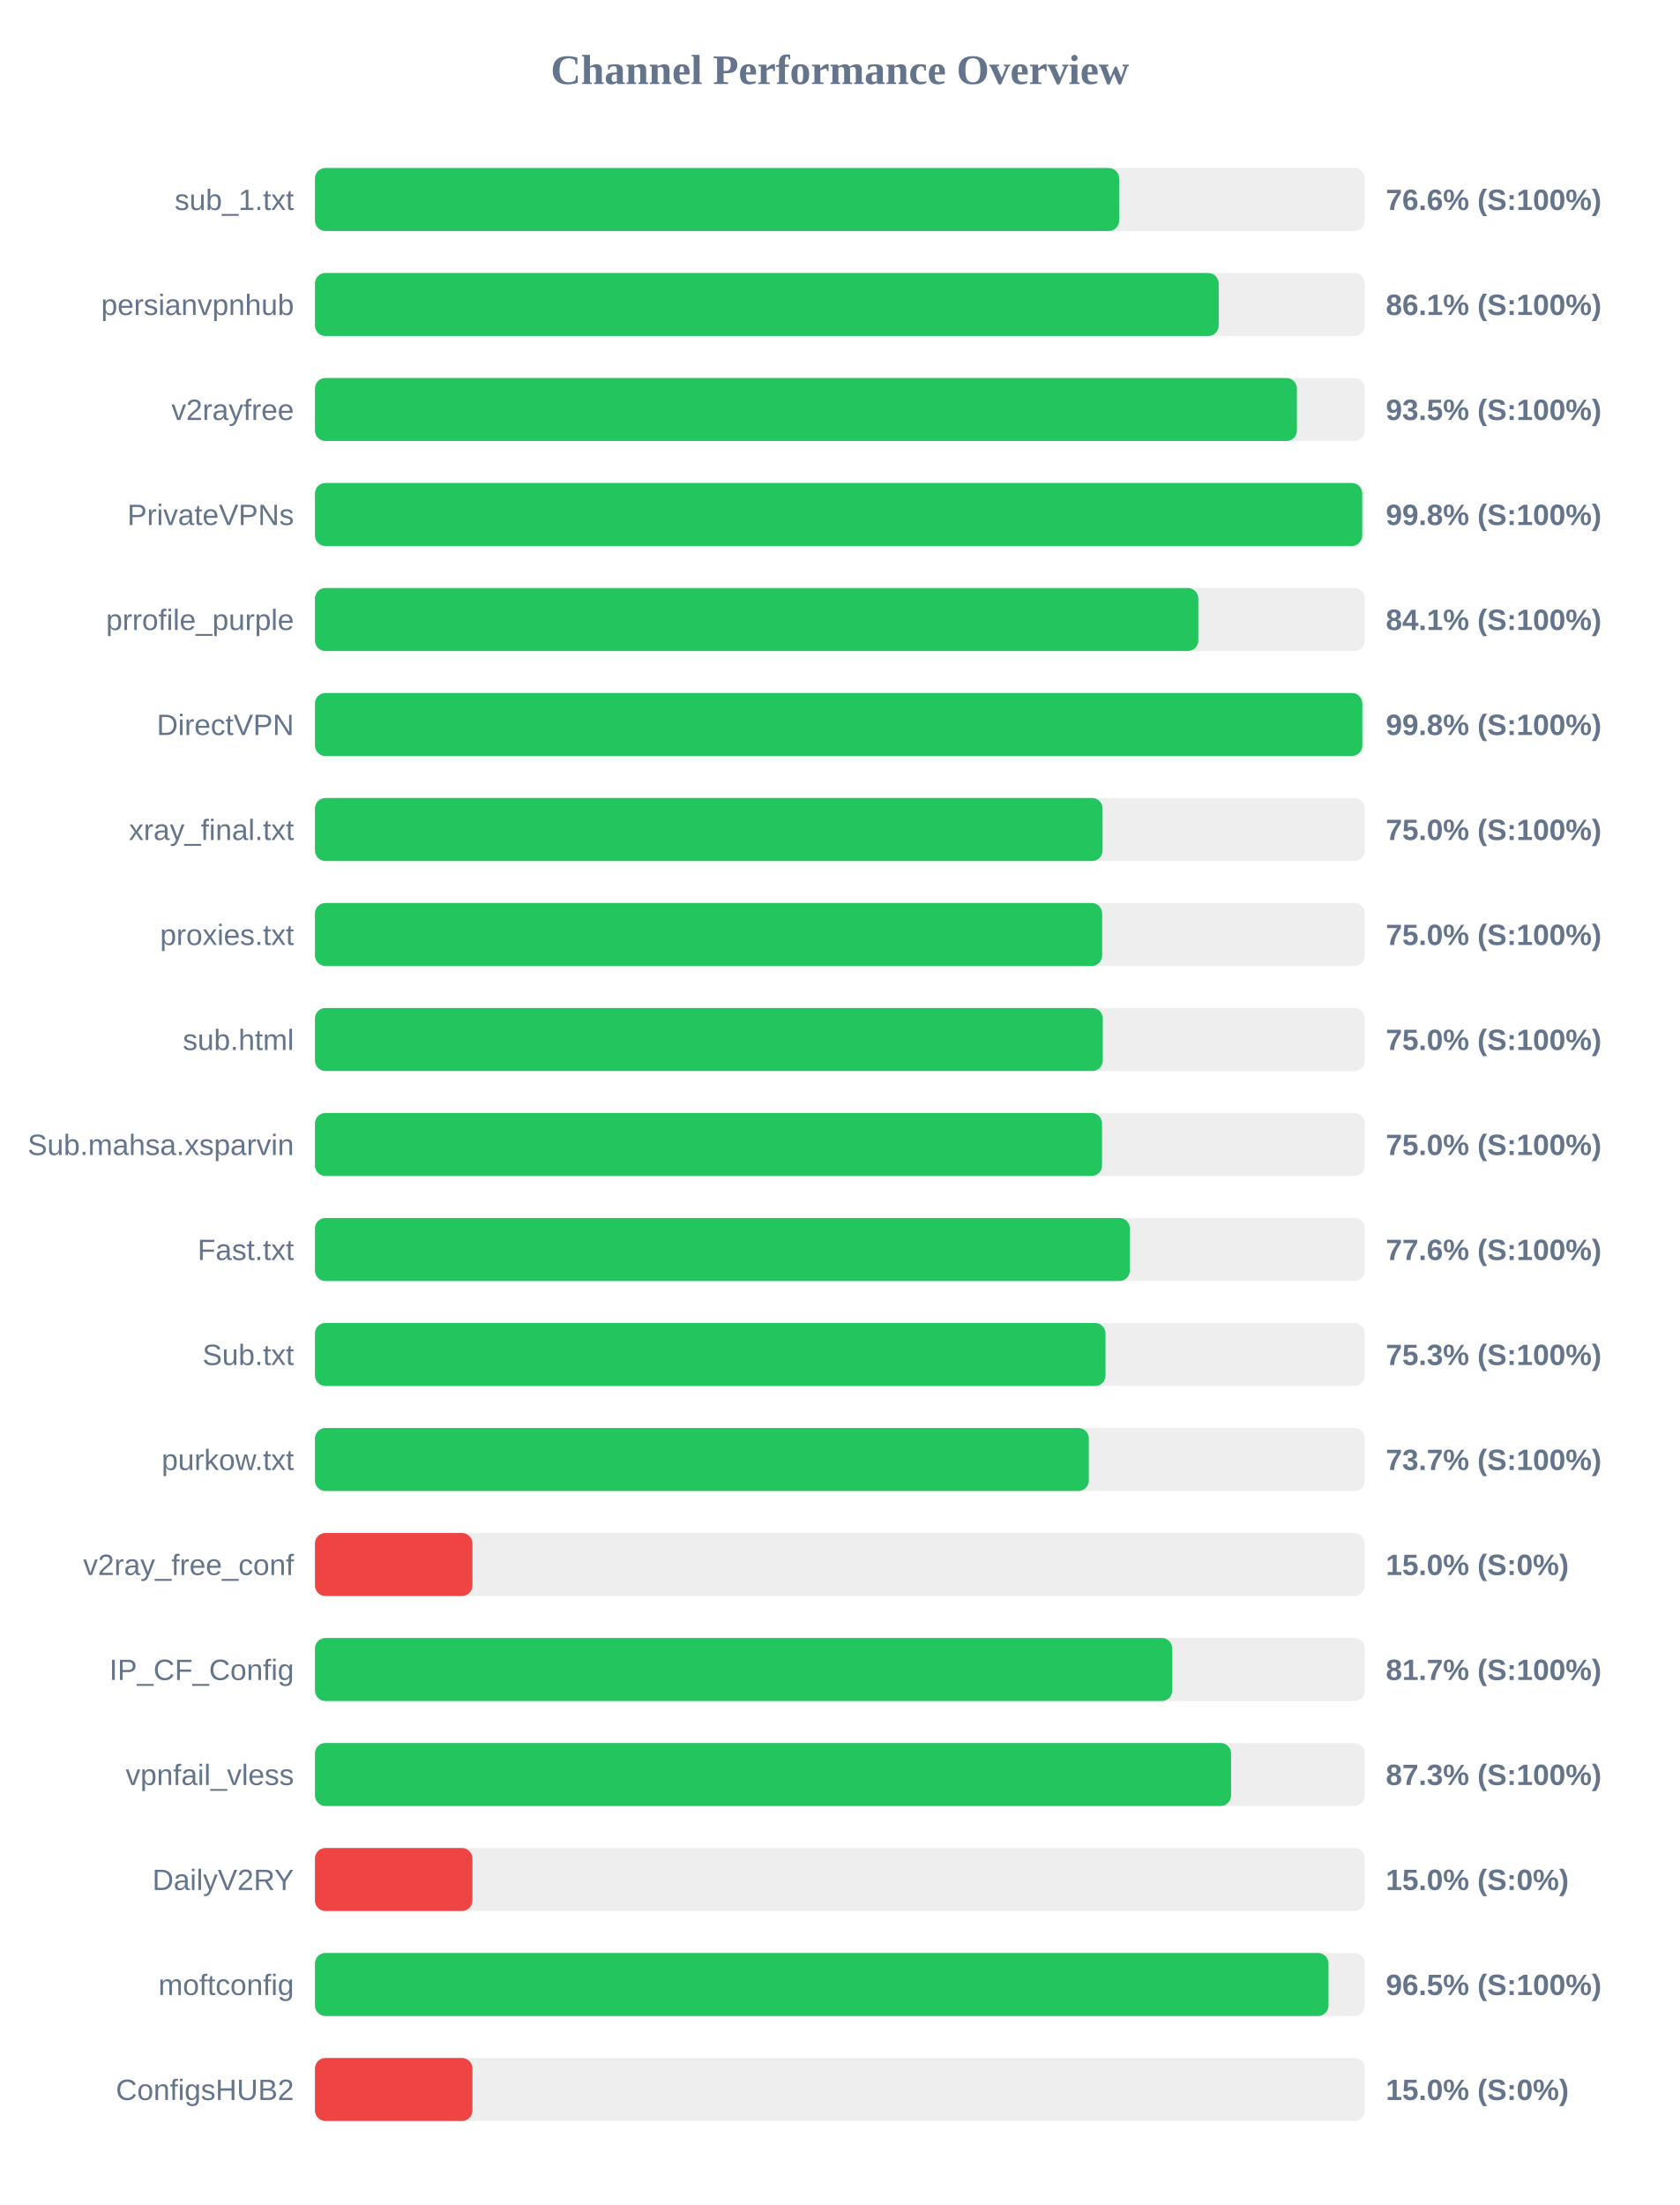
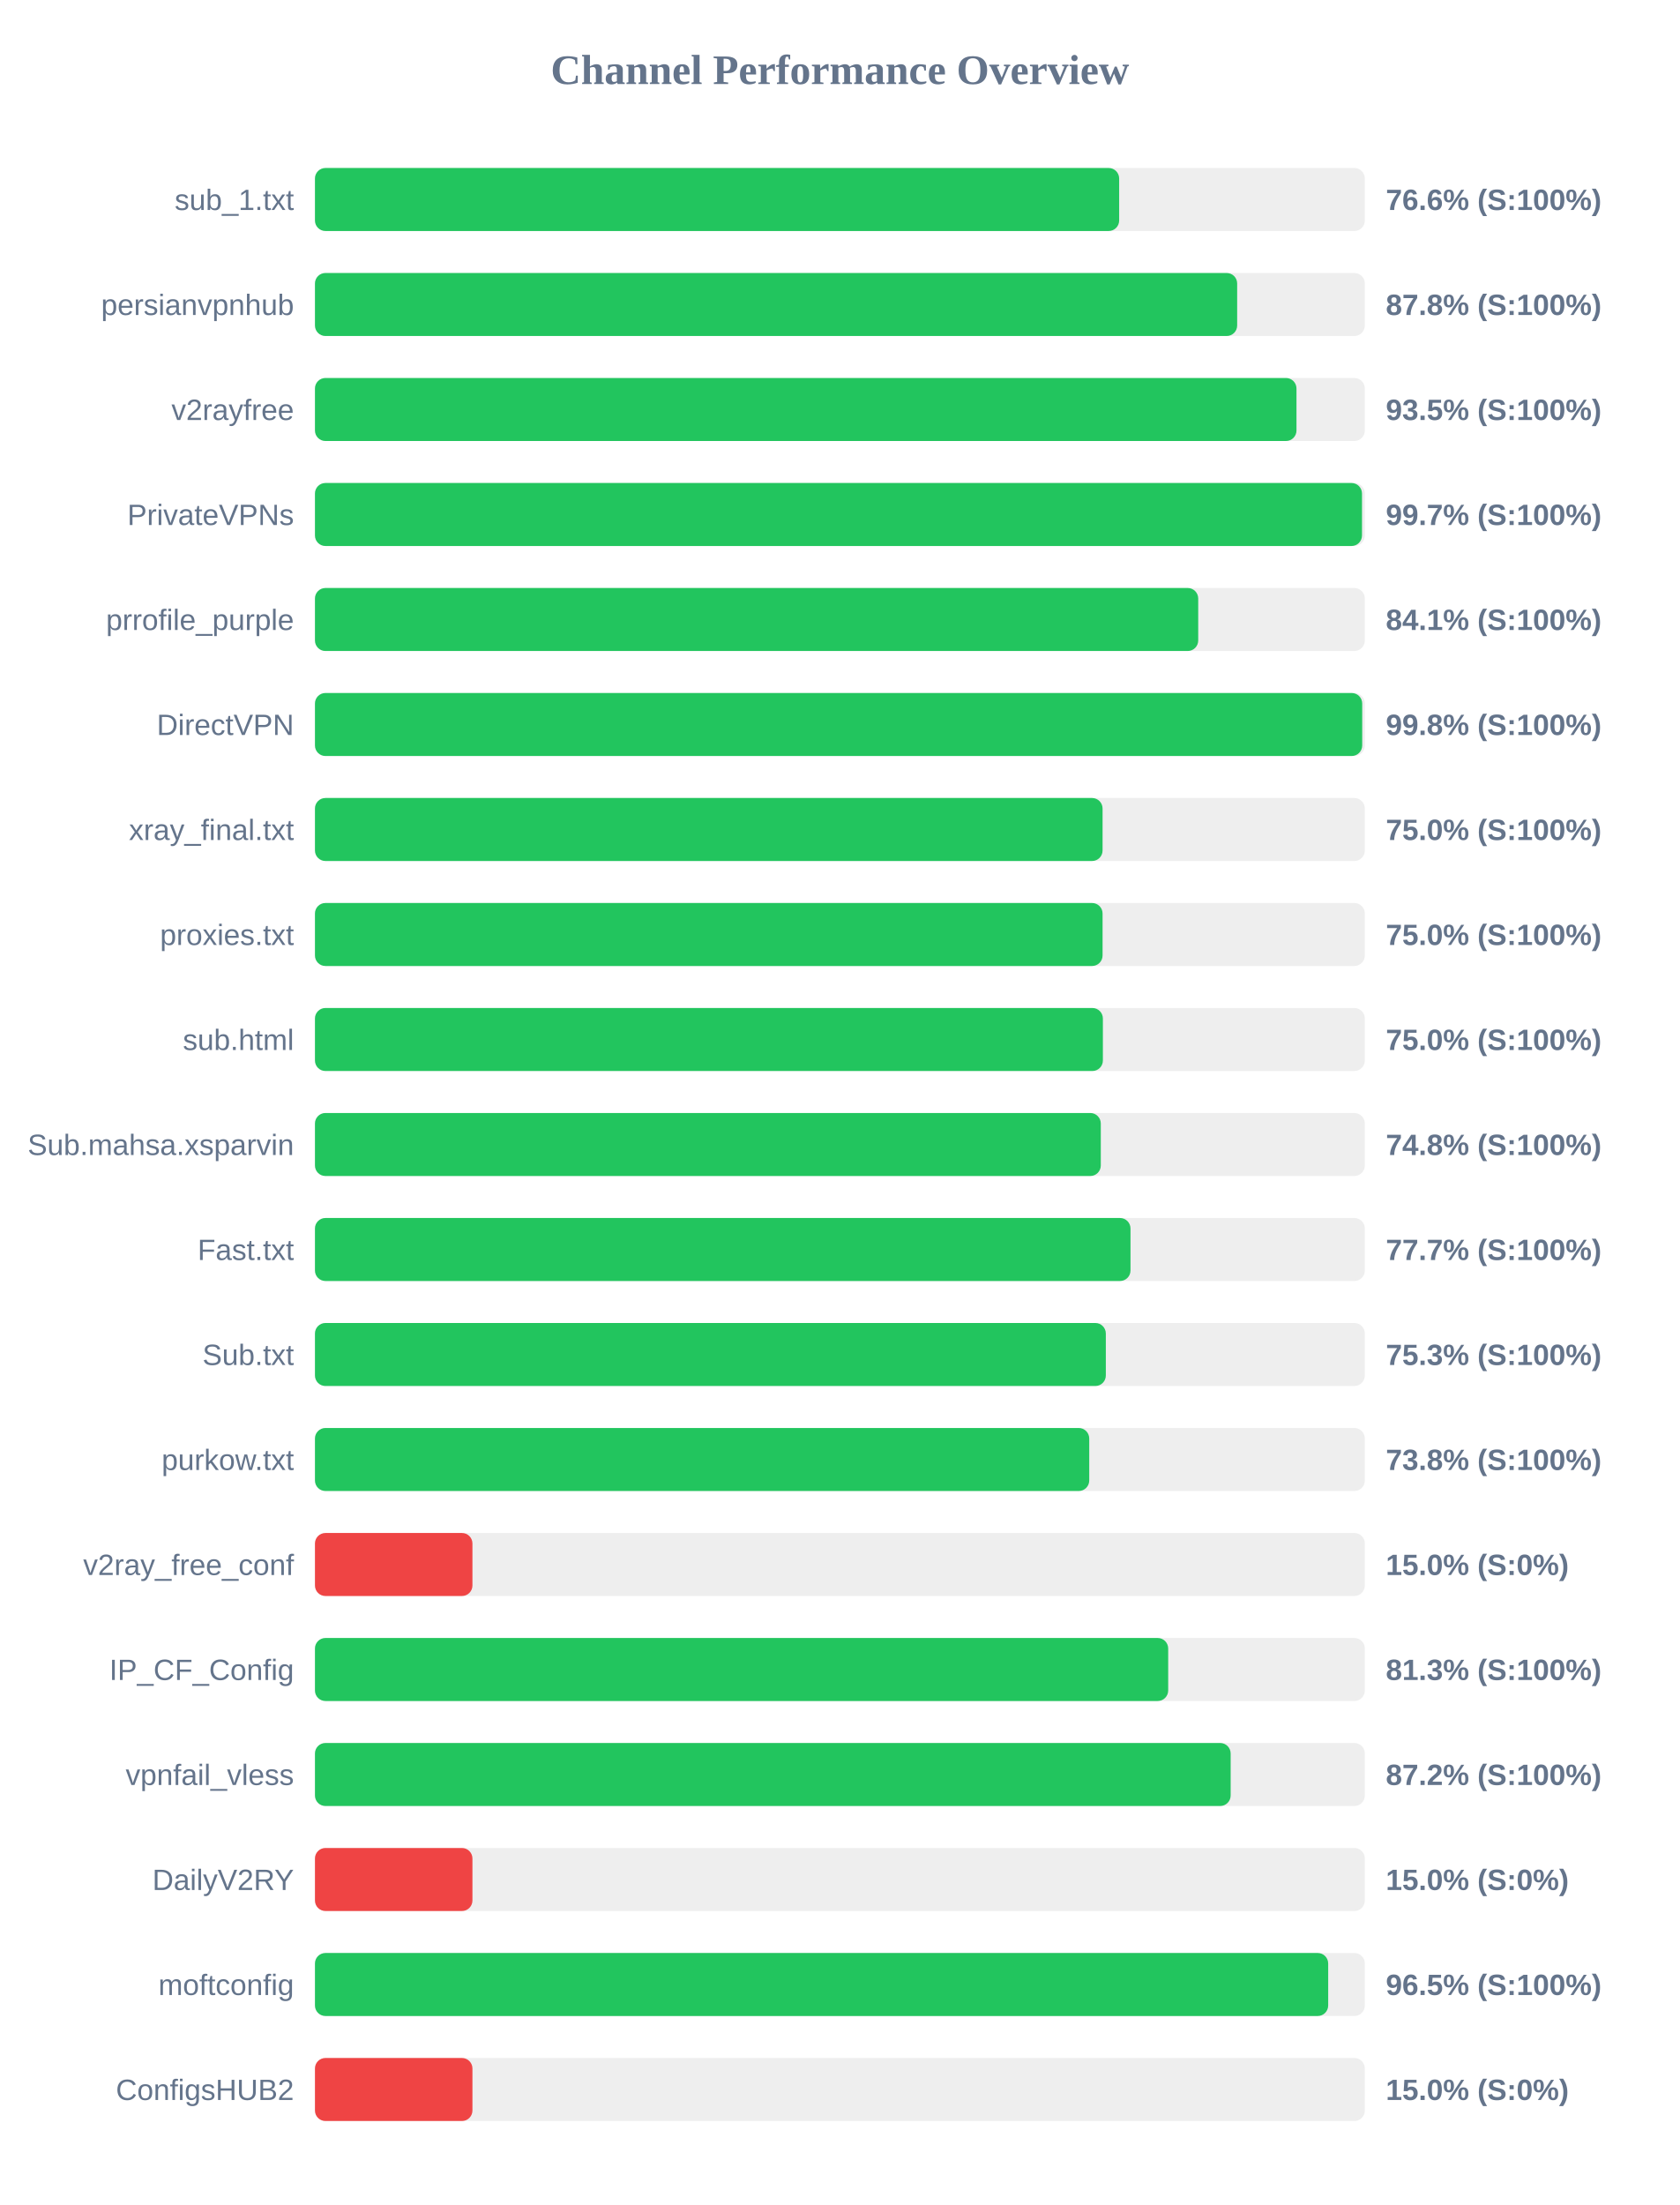
<svg xmlns="http://www.w3.org/2000/svg" width="800" height="1050" version="1.1">
  <style>
        .row { font: 14px Arial; fill: #64748b; }
        .score { font: bold 14px Arial; fill: #64748b; }
    </style>
  <text x="400" y="40" text-anchor="middle" font-size="20px" font-weight="bold" fill="#64748b">Channel Performance Overview</text>
  <rect x="150" y="80" width="500" height="30" fill="#eee" rx="5" />
  <rect x="150" y="80" width="383.0" height="30" fill="#22c55e" rx="5" />
  <text x="140" y="100" text-anchor="end" class="row">sub_1.txt</text>
  <text x="660" y="100" text-anchor="start" class="score">76.6% (S:100%)</text>
  <rect x="150" y="130" width="500" height="30" fill="#eee" rx="5" />
-   <rect x="150" y="130" width="430.4" height="30" fill="#22c55e" rx="5" />
+   <rect x="150" y="130" width="439.2" height="30" fill="#22c55e" rx="5" />
  <text x="140" y="150" text-anchor="end" class="row">persianvpnhub</text>
-   <text x="660" y="150" text-anchor="start" class="score">86.1% (S:100%)</text>
+   <text x="660" y="150" text-anchor="start" class="score">87.8% (S:100%)</text>
  <rect x="150" y="180" width="500" height="30" fill="#eee" rx="5" />
-   <rect x="150" y="180" width="467.65" height="30" fill="#22c55e" rx="5" />
+   <rect x="150" y="180" width="467.45" height="30" fill="#22c55e" rx="5" />
  <text x="140" y="200" text-anchor="end" class="row">v2rayfree</text>
  <text x="660" y="200" text-anchor="start" class="score">93.5% (S:100%)</text>
  <rect x="150" y="230" width="500" height="30" fill="#eee" rx="5" />
-   <rect x="150" y="230" width="498.75" height="30" fill="#22c55e" rx="5" />
+   <rect x="150" y="230" width="498.65" height="30" fill="#22c55e" rx="5" />
  <text x="140" y="250" text-anchor="end" class="row">PrivateVPNs</text>
-   <text x="660" y="250" text-anchor="start" class="score">99.8% (S:100%)</text>
+   <text x="660" y="250" text-anchor="start" class="score">99.7% (S:100%)</text>
  <rect x="150" y="280" width="500" height="30" fill="#eee" rx="5" />
-   <rect x="150" y="280" width="420.7" height="30" fill="#22c55e" rx="5" />
+   <rect x="150" y="280" width="420.65" height="30" fill="#22c55e" rx="5" />
  <text x="140" y="300" text-anchor="end" class="row">prrofile_purple</text>
  <text x="660" y="300" text-anchor="start" class="score">84.1% (S:100%)</text>
  <rect x="150" y="330" width="500" height="30" fill="#eee" rx="5" />
-   <rect x="150" y="330" width="498.8" height="30" fill="#22c55e" rx="5" />
+   <rect x="150" y="330" width="498.75" height="30" fill="#22c55e" rx="5" />
  <text x="140" y="350" text-anchor="end" class="row">DirectVPN</text>
  <text x="660" y="350" text-anchor="start" class="score">99.8% (S:100%)</text>
  <rect x="150" y="380" width="500" height="30" fill="#eee" rx="5" />
  <rect x="150" y="380" width="375.1" height="30" fill="#22c55e" rx="5" />
  <text x="140" y="400" text-anchor="end" class="row">xray_final.txt</text>
  <text x="660" y="400" text-anchor="start" class="score">75.0% (S:100%)</text>
  <rect x="150" y="430" width="500" height="30" fill="#eee" rx="5" />
-   <rect x="150" y="430" width="374.9" height="30" fill="#22c55e" rx="5" />
+   <rect x="150" y="430" width="375.1" height="30" fill="#22c55e" rx="5" />
  <text x="140" y="450" text-anchor="end" class="row">proxies.txt</text>
  <text x="660" y="450" text-anchor="start" class="score">75.0% (S:100%)</text>
  <rect x="150" y="480" width="500" height="30" fill="#eee" rx="5" />
-   <rect x="150" y="480" width="375.2" height="30" fill="#22c55e" rx="5" />
+   <rect x="150" y="480" width="375.25" height="30" fill="#22c55e" rx="5" />
  <text x="140" y="500" text-anchor="end" class="row">sub.html</text>
  <text x="660" y="500" text-anchor="start" class="score">75.0% (S:100%)</text>
  <rect x="150" y="530" width="500" height="30" fill="#eee" rx="5" />
-   <rect x="150" y="530" width="374.85" height="30" fill="#22c55e" rx="5" />
+   <rect x="150" y="530" width="374.25" height="30" fill="#22c55e" rx="5" />
  <text x="140" y="550" text-anchor="end" class="row">Sub.mahsa.xsparvin</text>
-   <text x="660" y="550" text-anchor="start" class="score">75.0% (S:100%)</text>
+   <text x="660" y="550" text-anchor="start" class="score">74.8% (S:100%)</text>
  <rect x="150" y="580" width="500" height="30" fill="#eee" rx="5" />
-   <rect x="150" y="580" width="388.1" height="30" fill="#22c55e" rx="5" />
+   <rect x="150" y="580" width="388.4" height="30" fill="#22c55e" rx="5" />
  <text x="140" y="600" text-anchor="end" class="row">Fast.txt</text>
-   <text x="660" y="600" text-anchor="start" class="score">77.6% (S:100%)</text>
+   <text x="660" y="600" text-anchor="start" class="score">77.7% (S:100%)</text>
  <rect x="150" y="630" width="500" height="30" fill="#eee" rx="5" />
-   <rect x="150" y="630" width="376.5" height="30" fill="#22c55e" rx="5" />
+   <rect x="150" y="630" width="376.65" height="30" fill="#22c55e" rx="5" />
  <text x="140" y="650" text-anchor="end" class="row">Sub.txt</text>
  <text x="660" y="650" text-anchor="start" class="score">75.3% (S:100%)</text>
  <rect x="150" y="680" width="500" height="30" fill="#eee" rx="5" />
-   <rect x="150" y="680" width="368.55" height="30" fill="#22c55e" rx="5" />
+   <rect x="150" y="680" width="368.75" height="30" fill="#22c55e" rx="5" />
  <text x="140" y="700" text-anchor="end" class="row">purkow.txt</text>
-   <text x="660" y="700" text-anchor="start" class="score">73.7% (S:100%)</text>
+   <text x="660" y="700" text-anchor="start" class="score">73.8% (S:100%)</text>
  <rect x="150" y="730" width="500" height="30" fill="#eee" rx="5" />
  <rect x="150" y="730" width="75.0" height="30" fill="#ef4444" rx="5" />
  <text x="140" y="750" text-anchor="end" class="row">v2ray_free_conf</text>
  <text x="660" y="750" text-anchor="start" class="score">15.0% (S:0%)</text>
  <rect x="150" y="780" width="500" height="30" fill="#eee" rx="5" />
-   <rect x="150" y="780" width="408.3" height="30" fill="#22c55e" rx="5" />
+   <rect x="150" y="780" width="406.35" height="30" fill="#22c55e" rx="5" />
  <text x="140" y="800" text-anchor="end" class="row">IP_CF_Config</text>
-   <text x="660" y="800" text-anchor="start" class="score">81.7% (S:100%)</text>
+   <text x="660" y="800" text-anchor="start" class="score">81.3% (S:100%)</text>
  <rect x="150" y="830" width="500" height="30" fill="#eee" rx="5" />
-   <rect x="150" y="830" width="436.3" height="30" fill="#22c55e" rx="5" />
+   <rect x="150" y="830" width="436.1" height="30" fill="#22c55e" rx="5" />
  <text x="140" y="850" text-anchor="end" class="row">vpnfail_vless</text>
-   <text x="660" y="850" text-anchor="start" class="score">87.3% (S:100%)</text>
+   <text x="660" y="850" text-anchor="start" class="score">87.2% (S:100%)</text>
  <rect x="150" y="880" width="500" height="30" fill="#eee" rx="5" />
  <rect x="150" y="880" width="75.0" height="30" fill="#ef4444" rx="5" />
  <text x="140" y="900" text-anchor="end" class="row">DailyV2RY</text>
  <text x="660" y="900" text-anchor="start" class="score">15.0% (S:0%)</text>
  <rect x="150" y="930" width="500" height="30" fill="#eee" rx="5" />
-   <rect x="150" y="930" width="482.7" height="30" fill="#22c55e" rx="5" />
+   <rect x="150" y="930" width="482.55" height="30" fill="#22c55e" rx="5" />
  <text x="140" y="950" text-anchor="end" class="row">moftconfig</text>
  <text x="660" y="950" text-anchor="start" class="score">96.5% (S:100%)</text>
  <rect x="150" y="980" width="500" height="30" fill="#eee" rx="5" />
  <rect x="150" y="980" width="75.0" height="30" fill="#ef4444" rx="5" />
  <text x="140" y="1000" text-anchor="end" class="row">ConfigsHUB2</text>
  <text x="660" y="1000" text-anchor="start" class="score">15.0% (S:0%)</text>
</svg>
